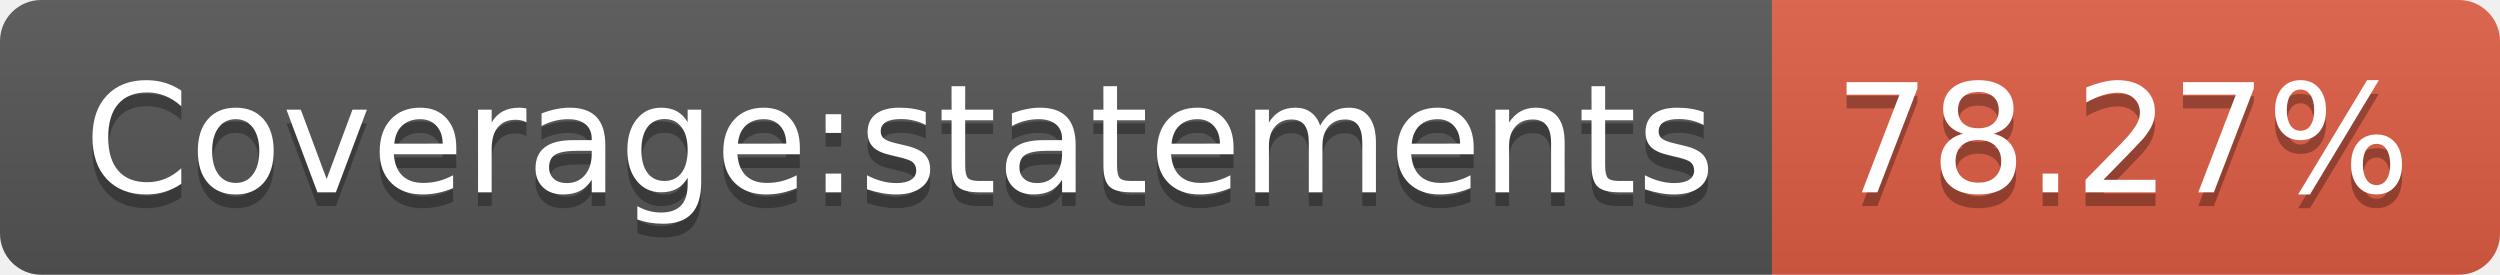
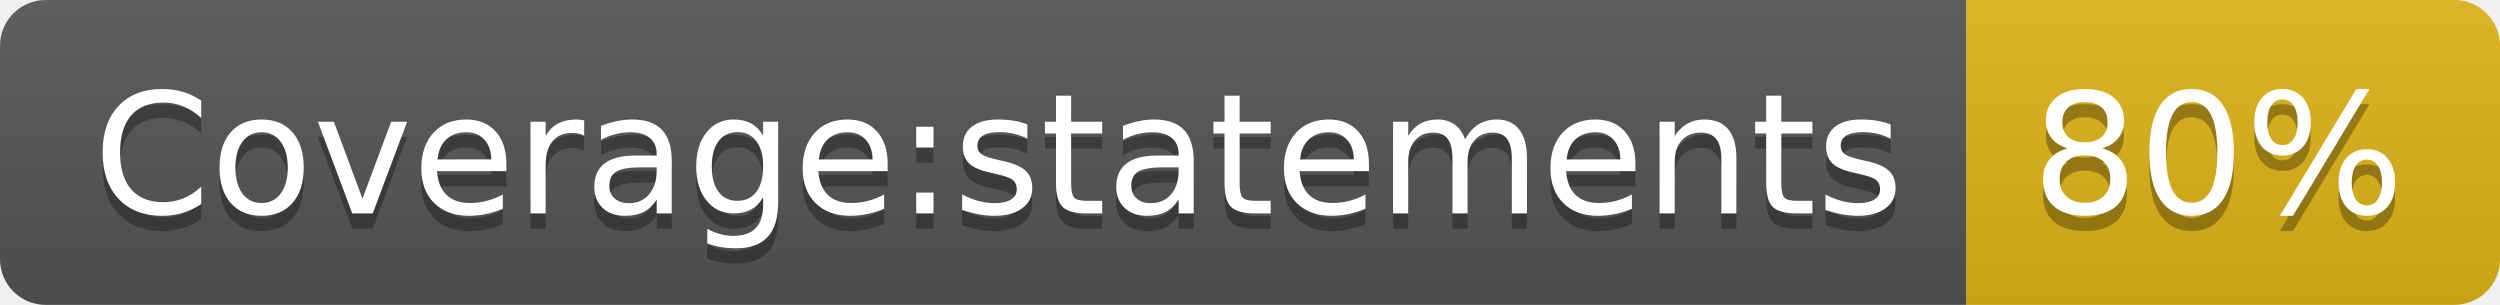
- <svg xmlns="http://www.w3.org/2000/svg" width="182" height="20" role="img" aria-label="Coverage:statements: 78.27%">
+ <svg xmlns="http://www.w3.org/2000/svg" width="164" height="20" role="img" aria-label="Coverage:statements: 80%">
  <linearGradient id="s" x2="0" y2="100%">
    <stop offset="0" stop-color="#bbb" stop-opacity=".1" />
    <stop offset="1" stop-opacity=".1" />
  </linearGradient>
  <clipPath id="r">
-     <rect width="182" height="20" rx="3" fill="#fff" />
+     <rect width="164" height="20" rx="3" fill="#fff" />
  </clipPath>
  <g clip-path="url(#r)">
    <rect width="129" height="20" fill="#555" />
-     <rect x="129" width="53" height="20" fill="#e05d44" />
-     <rect width="182" height="20" fill="url(#s)" />
+     <rect x="129" width="35" height="20" fill="#dfb317" />
+     <rect width="164" height="20" fill="url(#s)" />
  </g>
  <g fill="#fff" text-anchor="middle" font-family="Verdana,Geneva,DejaVu Sans,sans-serif" text-rendering="geometricPrecision" font-size="110">
    <text aria-hidden="true" x="655" y="150" fill="#010101" fill-opacity=".3" transform="scale(.1)" textLength="1190">Coverage:statements</text>
    <text x="655" y="140" transform="scale(.1)" fill="#fff" textLength="1190">Coverage:statements</text>
-     <text aria-hidden="true" x="1545" y="150" fill="#010101" fill-opacity=".3" transform="scale(.1)" textLength="430">78.27%</text>
-     <text x="1545" y="140" transform="scale(.1)" fill="#fff" textLength="430">78.27%</text>
+     <text aria-hidden="true" x="1455" y="150" fill="#010101" fill-opacity=".3" transform="scale(.1)" textLength="250">80%</text>
+     <text x="1455" y="140" transform="scale(.1)" fill="#fff" textLength="250">80%</text>
  </g>
</svg>
